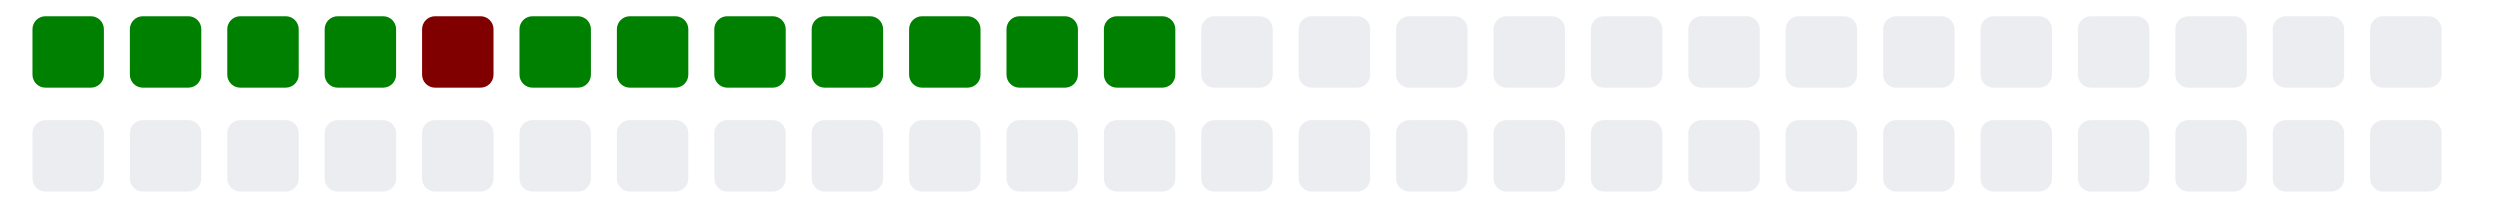
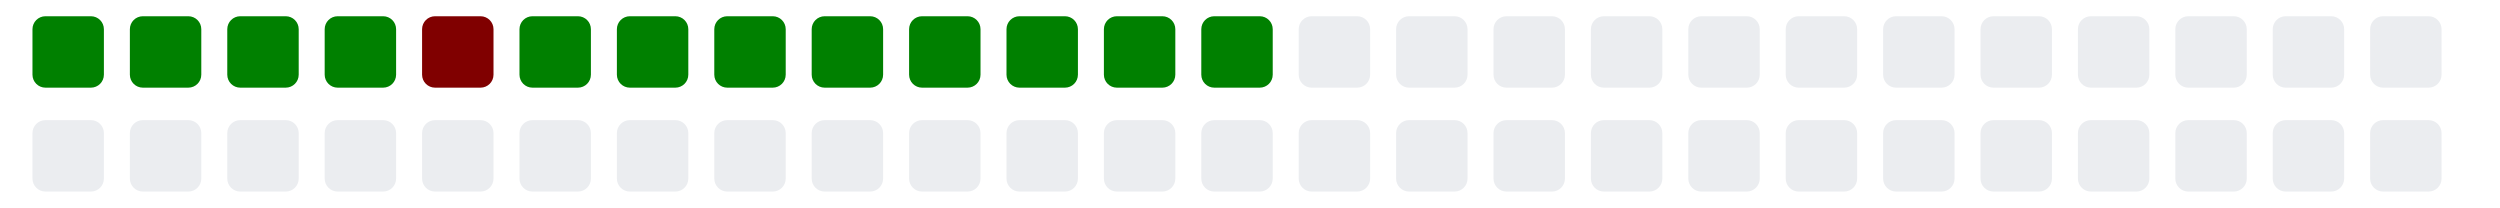
<svg xmlns="http://www.w3.org/2000/svg" viewBox="0 0 385 11" width="385" height="32">
  <g>
    <rect class="day" x="5" y="-8" width="11" height="11" fill="#008000" rx="2" ry="2" />
    <rect class="day" x="5" y="8" width="11" height="11" fill="#ebedf0" rx="2" ry="2" />
    <rect class="day" x="20" y="-8" width="11" height="11" fill="#008000" rx="2" ry="2" />
    <rect class="day" x="20" y="8" width="11" height="11" fill="#ebedf0" rx="2" ry="2" />
    <rect class="day" x="35" y="-8" width="11" height="11" fill="#008000" rx="2" ry="2" />
    <rect class="day" x="35" y="8" width="11" height="11" fill="#ebedf0" rx="2" ry="2" />
    <rect class="day" x="50" y="-8" width="11" height="11" fill="#008000" rx="2" ry="2" />
    <rect class="day" x="50" y="8" width="11" height="11" fill="#ebedf0" rx="2" ry="2" />
    <rect class="day" x="65" y="-8" width="11" height="11" fill="#800000" rx="2" ry="2" />
    <rect class="day" x="65" y="8" width="11" height="11" fill="#ebedf0" rx="2" ry="2" />
    <rect class="day" x="80" y="-8" width="11" height="11" fill="#008000" rx="2" ry="2" />
    <rect class="day" x="80" y="8" width="11" height="11" fill="#ebedf0" rx="2" ry="2" />
    <rect class="day" x="95" y="-8" width="11" height="11" fill="#008000" rx="2" ry="2" />
    <rect class="day" x="95" y="8" width="11" height="11" fill="#ebedf0" rx="2" ry="2" />
    <rect class="day" x="110" y="-8" width="11" height="11" fill="#008000" rx="2" ry="2" />
    <rect class="day" x="110" y="8" width="11" height="11" fill="#ebedf0" rx="2" ry="2" />
    <rect class="day" x="125" y="-8" width="11" height="11" fill="#008000" rx="2" ry="2" />
    <rect class="day" x="125" y="8" width="11" height="11" fill="#ebedf0" rx="2" ry="2" />
    <rect class="day" x="140" y="-8" width="11" height="11" fill="#008000" rx="2" ry="2" />
    <rect class="day" x="140" y="8" width="11" height="11" fill="#ebedf0" rx="2" ry="2" />
    <rect class="day" x="155" y="-8" width="11" height="11" fill="#008000" rx="2" ry="2" />
    <rect class="day" x="155" y="8" width="11" height="11" fill="#ebedf0" rx="2" ry="2" />
    <rect class="day" x="170" y="-8" width="11" height="11" fill="#008000" rx="2" ry="2" />
    <rect class="day" x="170" y="8" width="11" height="11" fill="#ebedf0" rx="2" ry="2" />
-     <rect class="day" x="185" y="-8" width="11" height="11" fill="#ebedf0" rx="2" ry="2" />
+     <rect class="day" x="185" y="-8" width="11" height="11" fill="#008000" rx="2" ry="2" />
    <rect class="day" x="185" y="8" width="11" height="11" fill="#ebedf0" rx="2" ry="2" />
    <rect class="day" x="200" y="-8" width="11" height="11" fill="#ebedf0" rx="2" ry="2" />
    <rect class="day" x="200" y="8" width="11" height="11" fill="#ebedf0" rx="2" ry="2" />
    <rect class="day" x="215" y="-8" width="11" height="11" fill="#ebedf0" rx="2" ry="2" />
    <rect class="day" x="215" y="8" width="11" height="11" fill="#ebedf0" rx="2" ry="2" />
    <rect class="day" x="230" y="-8" width="11" height="11" fill="#ebedf0" rx="2" ry="2" />
    <rect class="day" x="230" y="8" width="11" height="11" fill="#ebedf0" rx="2" ry="2" />
    <rect class="day" x="245" y="-8" width="11" height="11" fill="#ebedf0" rx="2" ry="2" />
    <rect class="day" x="245" y="8" width="11" height="11" fill="#ebedf0" rx="2" ry="2" />
    <rect class="day" x="260" y="-8" width="11" height="11" fill="#ebedf0" rx="2" ry="2" />
    <rect class="day" x="260" y="8" width="11" height="11" fill="#ebedf0" rx="2" ry="2" />
    <rect class="day" x="275" y="-8" width="11" height="11" fill="#ebedf0" rx="2" ry="2" />
    <rect class="day" x="275" y="8" width="11" height="11" fill="#ebedf0" rx="2" ry="2" />
    <rect class="day" x="290" y="-8" width="11" height="11" fill="#ebedf0" rx="2" ry="2" />
    <rect class="day" x="290" y="8" width="11" height="11" fill="#ebedf0" rx="2" ry="2" />
    <rect class="day" x="305" y="-8" width="11" height="11" fill="#ebedf0" rx="2" ry="2" />
    <rect class="day" x="305" y="8" width="11" height="11" fill="#ebedf0" rx="2" ry="2" />
    <rect class="day" x="320" y="-8" width="11" height="11" fill="#ebedf0" rx="2" ry="2" />
    <rect class="day" x="320" y="8" width="11" height="11" fill="#ebedf0" rx="2" ry="2" />
    <rect class="day" x="335" y="-8" width="11" height="11" fill="#ebedf0" rx="2" ry="2" />
    <rect class="day" x="335" y="8" width="11" height="11" fill="#ebedf0" rx="2" ry="2" />
    <rect class="day" x="350" y="-8" width="11" height="11" fill="#ebedf0" rx="2" ry="2" />
    <rect class="day" x="350" y="8" width="11" height="11" fill="#ebedf0" rx="2" ry="2" />
    <rect class="day" x="365" y="-8" width="11" height="11" fill="#ebedf0" rx="2" ry="2" />
    <rect class="day" x="365" y="8" width="11" height="11" fill="#ebedf0" rx="2" ry="2" />
  </g>
</svg>
